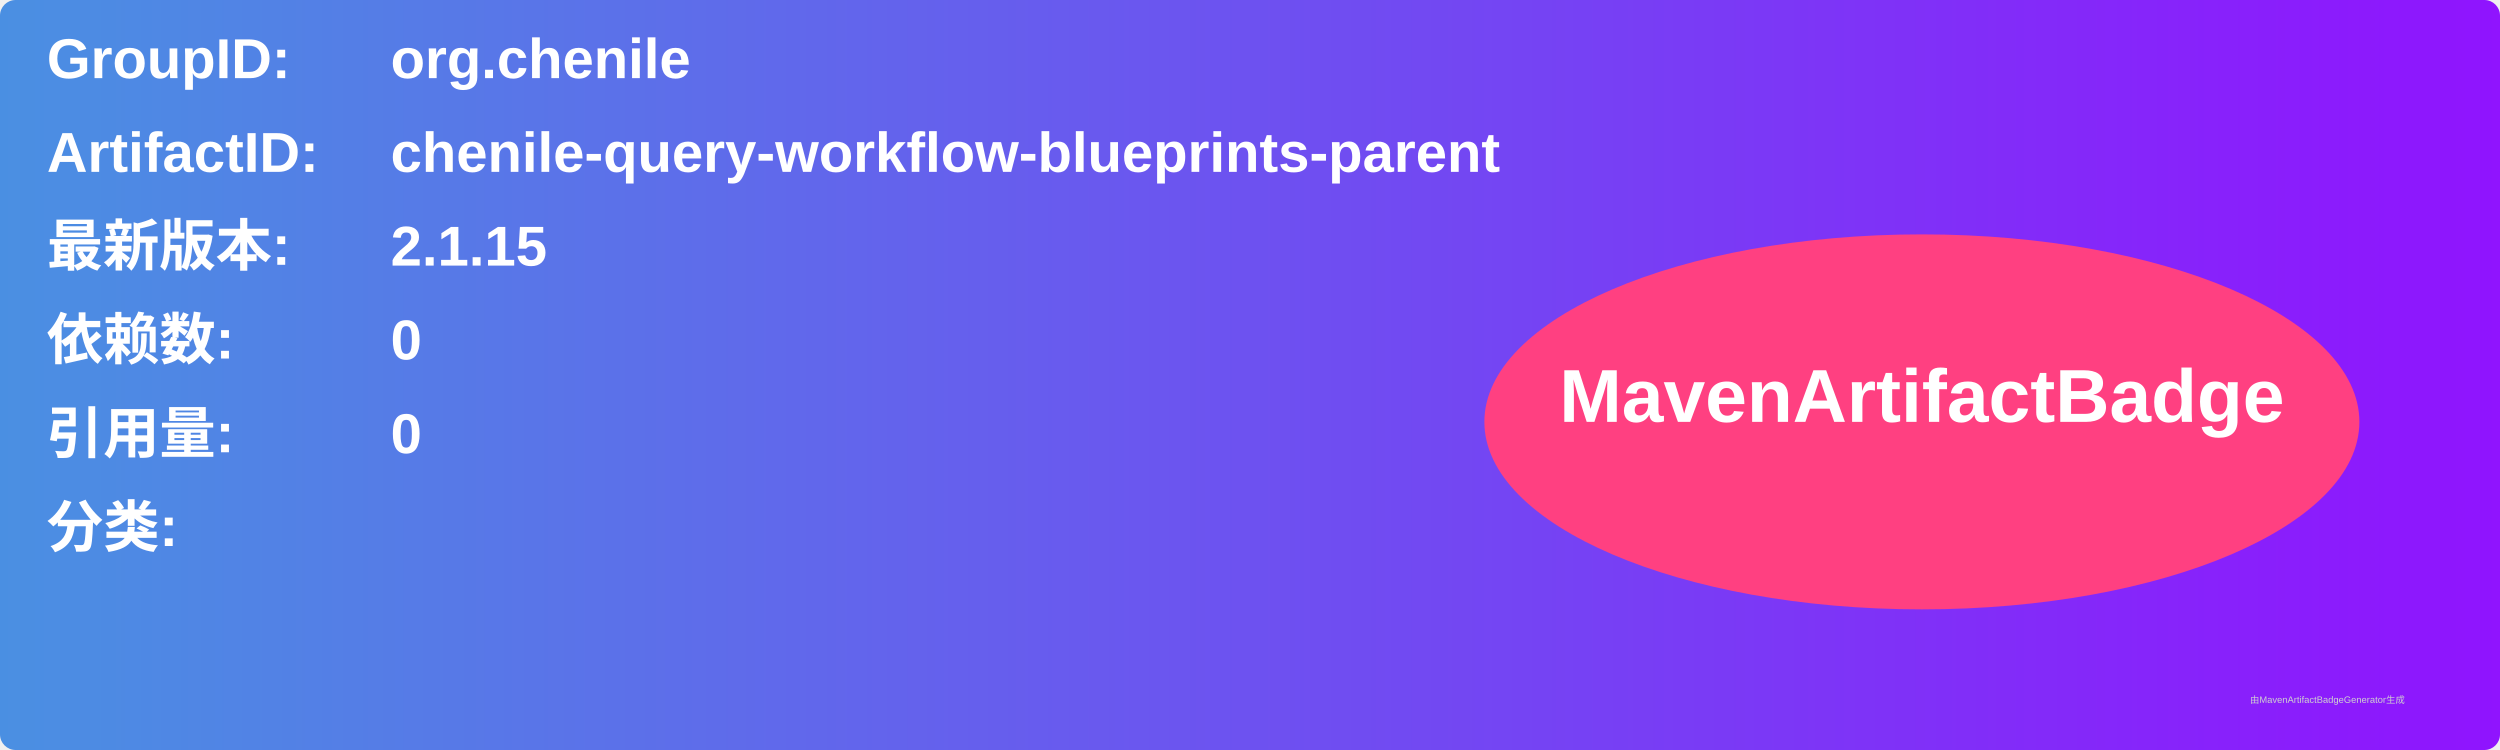
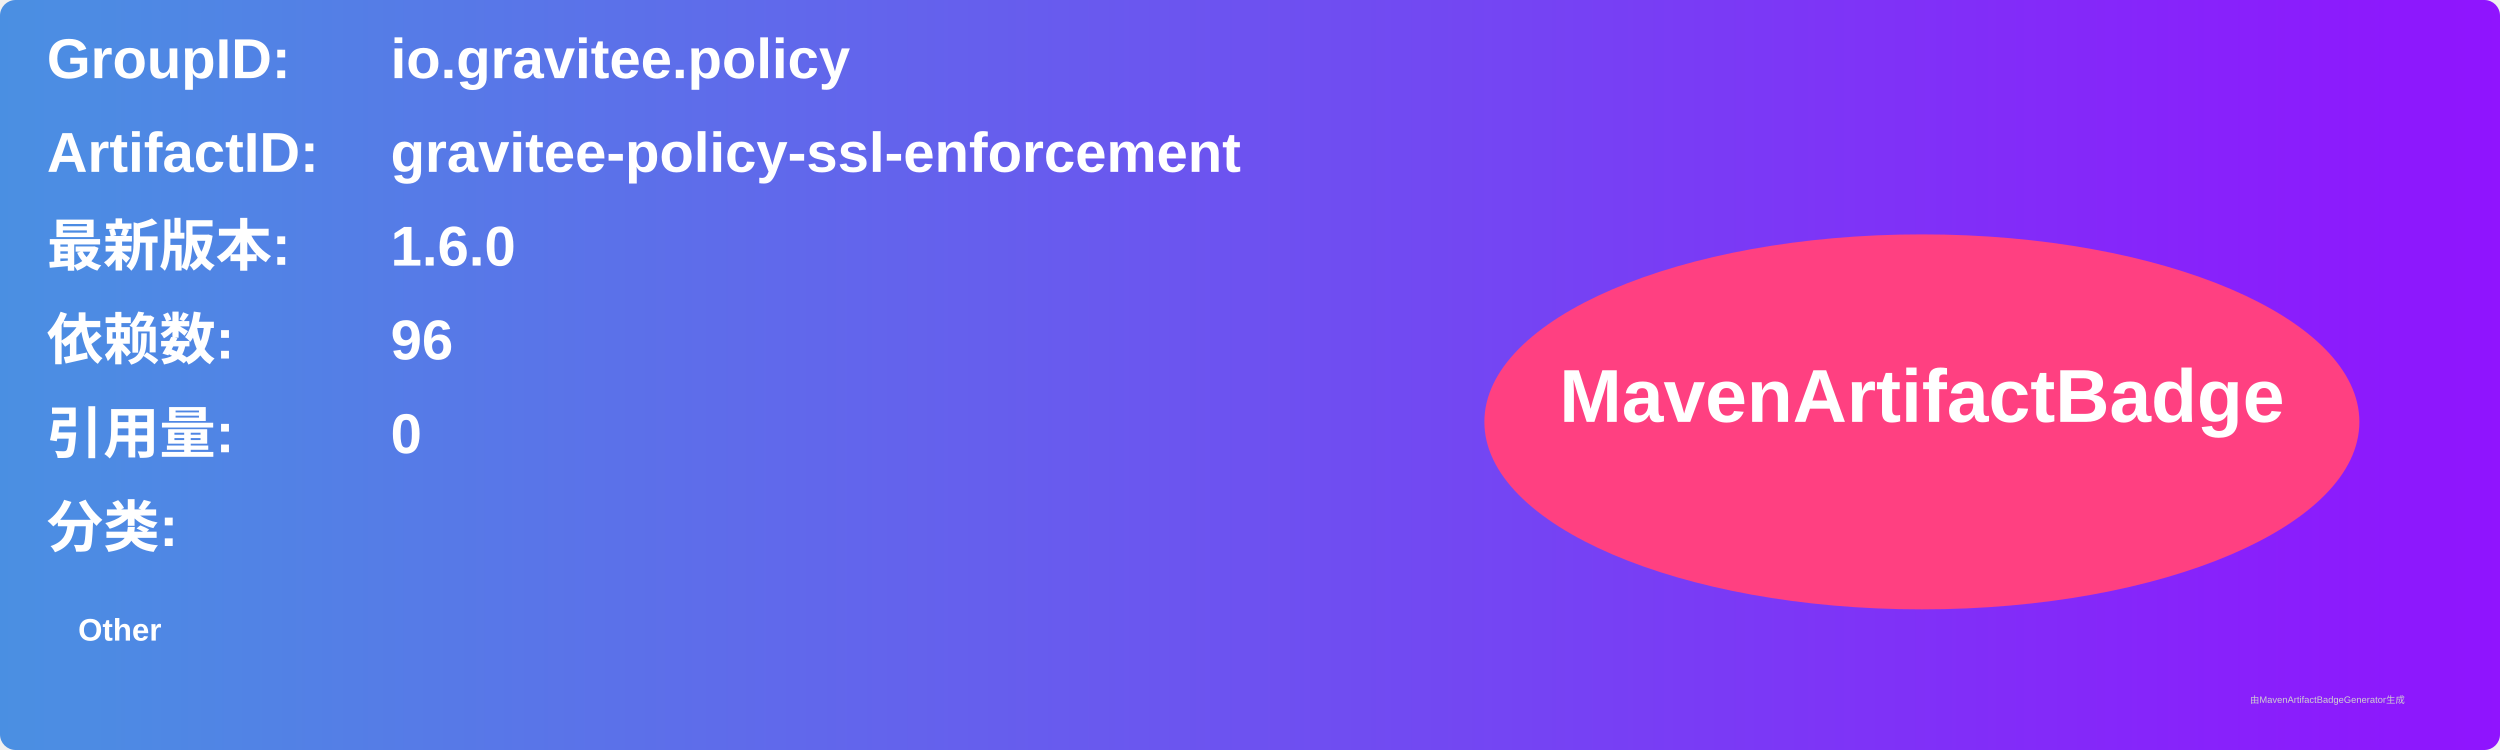
<svg xmlns="http://www.w3.org/2000/svg" width="800" height="240" viewBox="0 0 800 240">
  <linearGradient id="grad" x1="0%" y1="0%" x2="100%" y2="0%">
    <stop offset="0%" stop-color="#4a90e2" />
    <stop offset="100%" stop-color="#9013fe" />
  </linearGradient>
  <rect width="100%" height="100%" rx="5" ry="5" fill="url(#grad)" />
  <g transform="translate(15, 15)">
    <text x="0" y="10" font-family="Arial" font-size="18" fill="white" font-weight="bold" width="260">GroupID:</text>
-     <text x="110" y="10" font-family="Arial" font-size="18" fill="white" font-weight="bold" width="460">org.chenile</text>
+     <text x="110" y="10" font-family="Arial" font-size="18" fill="white" font-weight="bold" width="460">io.gravitee.policy</text>
    <text x="0" y="40" font-family="Arial" font-size="18" fill="white" font-weight="bold" width="260">ArtifactID:</text>
-     <text x="110" y="40" font-family="Arial" font-size="18" fill="white" font-weight="bold" width="460">chenile-query-workflow-blueprints-parent</text>
+     <text x="110" y="40" font-family="Arial" font-size="18" fill="white" font-weight="bold" width="460">gravitee-policy-ssl-enforcement</text>
    <text x="0" y="70" font-family="Arial" font-size="18" fill="white" font-weight="bold">最新版本:</text>
    <text x="110" y="70" font-family="Arial" font-size="18" fill="white" font-weight="bold">
-       <tspan font-weight="bold">2.1.15</tspan>
+       <tspan font-weight="bold">1.6.0</tspan>
    </text>
    <text x="0" y="100" font-family="Arial" font-size="18" fill="white" font-weight="bold">依赖数: </text>
    <text x="110" y="100" font-family="Arial" font-size="18" fill="white">
-       <tspan font-weight="bold">0</tspan>
+       <tspan font-weight="bold">96</tspan>
    </text>
    <text x="0" y="130" font-family="Arial" font-size="18" fill="white" font-weight="bold">引用量: </text>
    <text x="110" y="130" font-family="Arial" font-size="18" fill="white">
      <tspan font-weight="bold">0</tspan>
    </text>
    <text x="0" y="160" font-family="Arial" font-size="18" fill="white" font-weight="bold">分类:</text>
    <text x="10" y="190" font-family="Arial" font-size="10" fill="white">
-       <tspan font-weight="bold" />
+       <tspan font-weight="bold">Other</tspan>
    </text>
    <ellipse cx="600" cy="120" rx="140" ry="60" fill="#ff4081" />
    <text x="600" y="120" text-anchor="middle" font-family="Arial" font-size="24" fill="white" font-weight="bold">MavenArtifactBadge</text>
  </g>
  <text x="720" y="225" font-family="Arial" font-size="3" fill="#d0d0d0">由MavenArtifactBadgeGenerator生成</text>
</svg>
